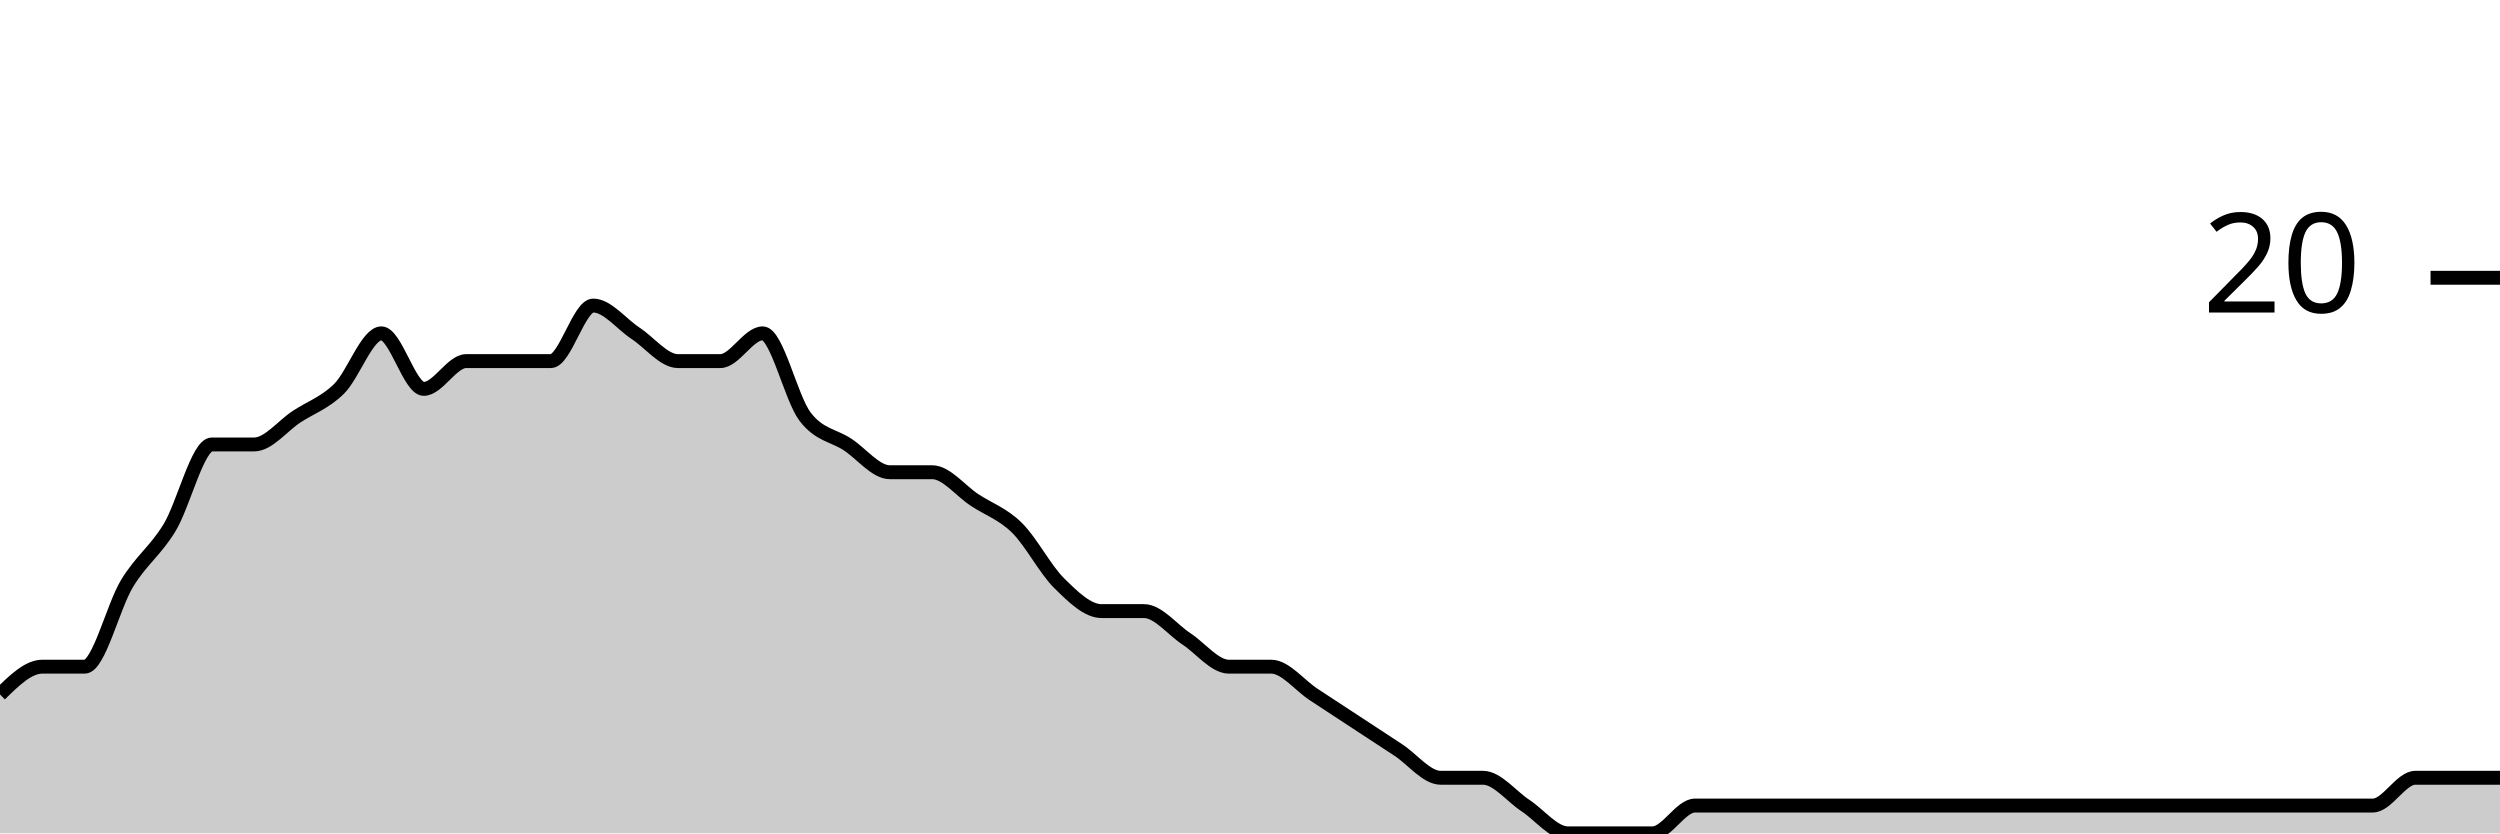
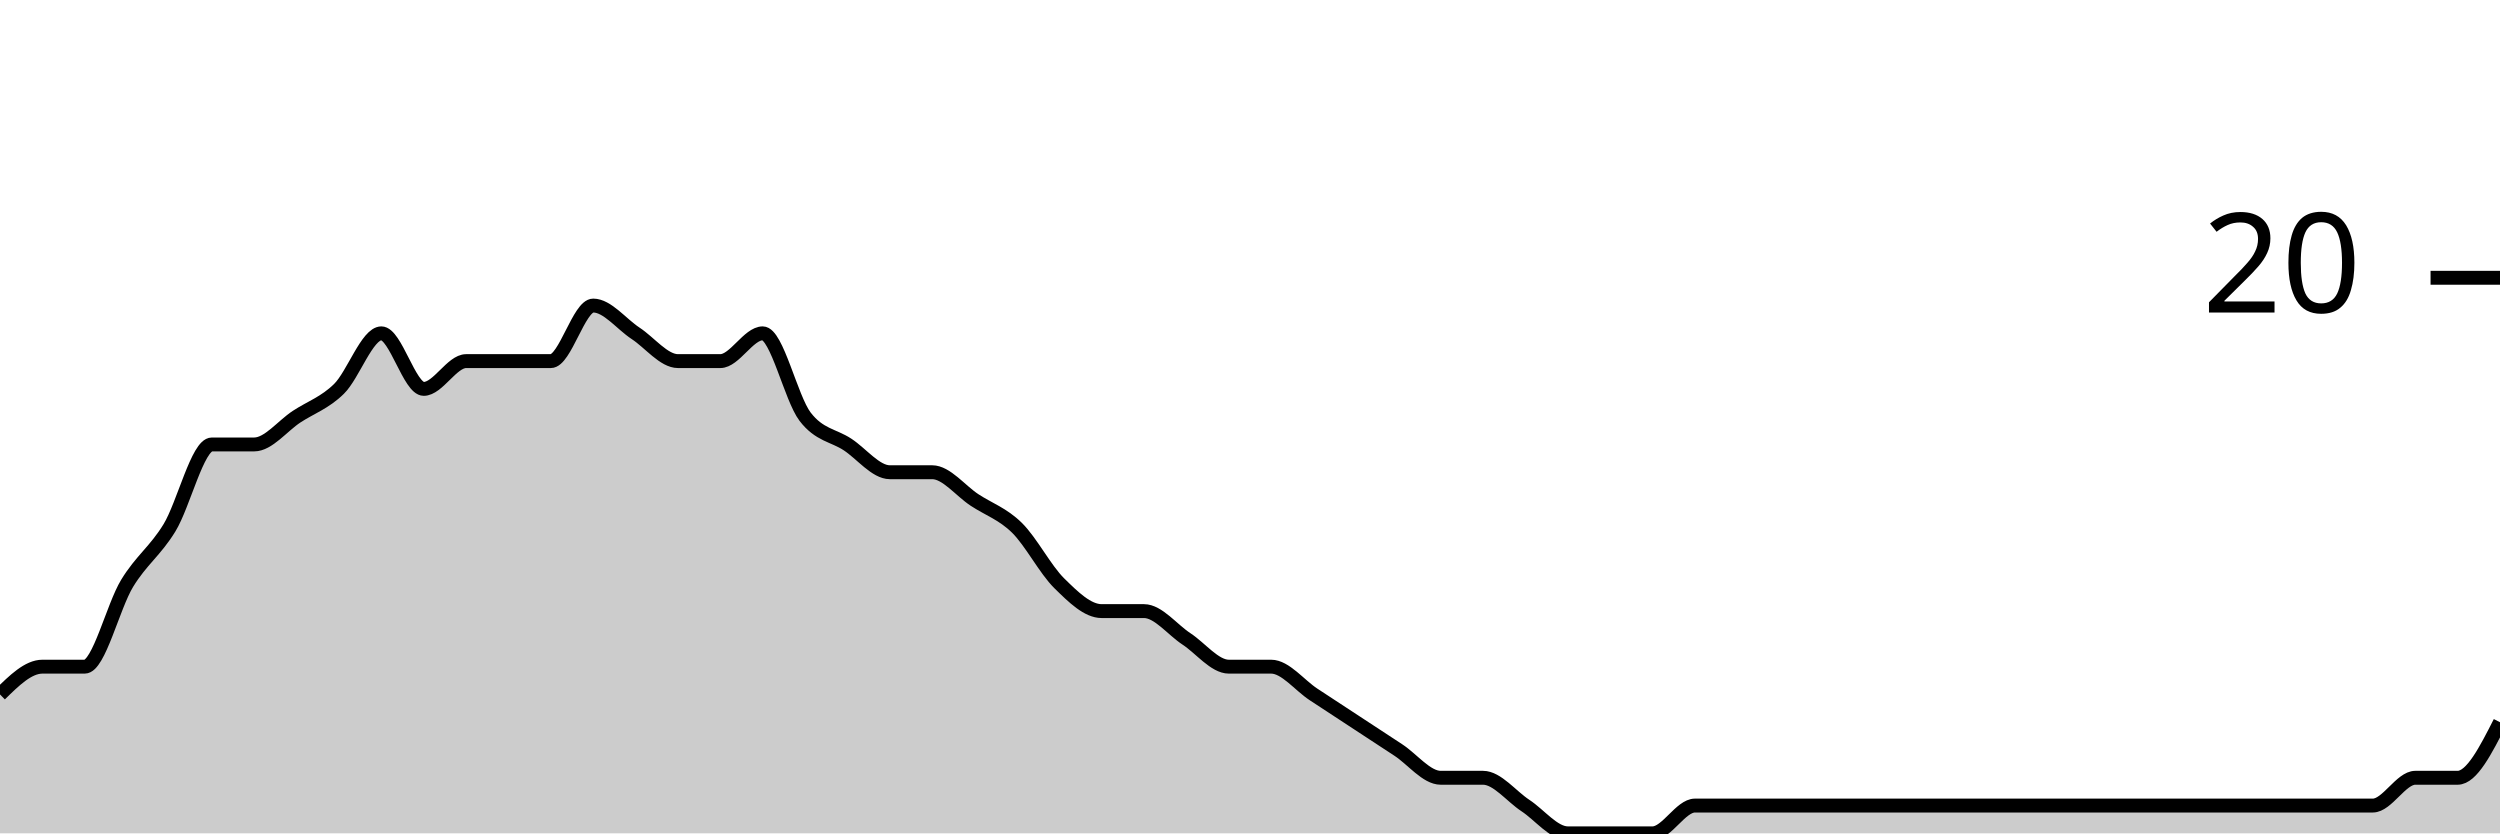
<svg xmlns="http://www.w3.org/2000/svg" viewBox="0 0 180 60">
  <g transform="translate(0,20)">
-     <path class="area" fill="rgba(0, 0, 0, 0.2)" d="M0,30C1.017,29,2.034,28,3.051,28C4.068,28,5.085,28,6.102,28C7.119,28,8.136,23.667,9.153,22C10.169,20.333,11.186,19.667,12.203,18C13.22,16.333,14.237,12,15.254,12C16.271,12,17.288,12,18.305,12C19.322,12,20.339,10.667,21.356,10C22.373,9.333,23.39,9,24.407,8C25.424,7,26.441,4,27.458,4C28.475,4,29.492,8,30.508,8C31.525,8,32.542,6,33.559,6C34.576,6,35.593,6,36.61,6C37.627,6,38.644,6,39.661,6C40.678,6,41.695,2,42.712,2C43.729,2,44.746,3.333,45.763,4C46.78,4.667,47.797,6,48.814,6C49.831,6,50.847,6,51.864,6C52.881,6,53.898,4,54.915,4C55.932,4,56.949,8.667,57.966,10C58.983,11.333,60,11.333,61.017,12C62.034,12.667,63.051,14,64.068,14C65.085,14,66.102,14,67.119,14C68.136,14,69.153,15.333,70.169,16C71.186,16.667,72.203,17,73.22,18C74.237,19,75.254,21,76.271,22C77.288,23,78.305,24,79.322,24C80.339,24,81.356,24,82.373,24C83.39,24,84.407,25.333,85.424,26C86.441,26.667,87.458,28,88.475,28C89.492,28,90.508,28,91.525,28C92.542,28,93.559,29.333,94.576,30C95.593,30.667,96.61,31.333,97.627,32C98.644,32.667,99.661,33.333,100.678,34C101.695,34.667,102.712,36,103.729,36C104.746,36,105.763,36,106.78,36C107.797,36,108.814,37.333,109.831,38C110.847,38.667,111.864,40,112.881,40C113.898,40,114.915,40,115.932,40C116.949,40,117.966,40,118.983,40C120,40,121.017,38,122.034,38C123.051,38,124.068,38,125.085,38C126.102,38,127.119,38,128.136,38C129.153,38,130.169,38,131.186,38C132.203,38,133.22,38,134.237,38C135.254,38,136.271,38,137.288,38C138.305,38,139.322,38,140.339,38C141.356,38,142.373,38,143.39,38C144.407,38,145.424,38,146.441,38C147.458,38,148.475,38,149.492,38C150.508,38,151.525,38,152.542,38C153.559,38,154.576,38,155.593,38C156.61,38,157.627,38,158.644,38C159.661,38,160.678,38,161.695,38C162.712,38,163.729,38,164.746,38C165.763,38,166.78,38,167.797,38C168.814,38,169.831,38,170.847,38C171.864,38,172.881,36,173.898,36C174.915,36,175.932,36,176.949,36C177.966,36,178.983,36,180,36L180,40C178.983,40,177.966,40,176.949,40C175.932,40,174.915,40,173.898,40C172.881,40,171.864,40,170.847,40C169.831,40,168.814,40,167.797,40C166.78,40,165.763,40,164.746,40C163.729,40,162.712,40,161.695,40C160.678,40,159.661,40,158.644,40C157.627,40,156.61,40,155.593,40C154.576,40,153.559,40,152.542,40C151.525,40,150.508,40,149.492,40C148.475,40,147.458,40,146.441,40C145.424,40,144.407,40,143.39,40C142.373,40,141.356,40,140.339,40C139.322,40,138.305,40,137.288,40C136.271,40,135.254,40,134.237,40C133.22,40,132.203,40,131.186,40C130.169,40,129.153,40,128.136,40C127.119,40,126.102,40,125.085,40C124.068,40,123.051,40,122.034,40C121.017,40,120,40,118.983,40C117.966,40,116.949,40,115.932,40C114.915,40,113.898,40,112.881,40C111.864,40,110.847,40,109.831,40C108.814,40,107.797,40,106.78,40C105.763,40,104.746,40,103.729,40C102.712,40,101.695,40,100.678,40C99.661,40,98.644,40,97.627,40C96.61,40,95.593,40,94.576,40C93.559,40,92.542,40,91.525,40C90.508,40,89.492,40,88.475,40C87.458,40,86.441,40,85.424,40C84.407,40,83.39,40,82.373,40C81.356,40,80.339,40,79.322,40C78.305,40,77.288,40,76.271,40C75.254,40,74.237,40,73.22,40C72.203,40,71.186,40,70.169,40C69.153,40,68.136,40,67.119,40C66.102,40,65.085,40,64.068,40C63.051,40,62.034,40,61.017,40C60,40,58.983,40,57.966,40C56.949,40,55.932,40,54.915,40C53.898,40,52.881,40,51.864,40C50.847,40,49.831,40,48.814,40C47.797,40,46.78,40,45.763,40C44.746,40,43.729,40,42.712,40C41.695,40,40.678,40,39.661,40C38.644,40,37.627,40,36.61,40C35.593,40,34.576,40,33.559,40C32.542,40,31.525,40,30.508,40C29.492,40,28.475,40,27.458,40C26.441,40,25.424,40,24.407,40C23.39,40,22.373,40,21.356,40C20.339,40,19.322,40,18.305,40C17.288,40,16.271,40,15.254,40C14.237,40,13.22,40,12.203,40C11.186,40,10.169,40,9.153,40C8.136,40,7.119,40,6.102,40C5.085,40,4.068,40,3.051,40C2.034,40,1.017,40,0,40Z" />
-     <path class="line" stroke="black" fill="none" d="M0,30C1.017,29,2.034,28,3.051,28C4.068,28,5.085,28,6.102,28C7.119,28,8.136,23.667,9.153,22C10.169,20.333,11.186,19.667,12.203,18C13.22,16.333,14.237,12,15.254,12C16.271,12,17.288,12,18.305,12C19.322,12,20.339,10.667,21.356,10C22.373,9.333,23.39,9,24.407,8C25.424,7,26.441,4,27.458,4C28.475,4,29.492,8,30.508,8C31.525,8,32.542,6,33.559,6C34.576,6,35.593,6,36.61,6C37.627,6,38.644,6,39.661,6C40.678,6,41.695,2,42.712,2C43.729,2,44.746,3.333,45.763,4C46.78,4.667,47.797,6,48.814,6C49.831,6,50.847,6,51.864,6C52.881,6,53.898,4,54.915,4C55.932,4,56.949,8.667,57.966,10C58.983,11.333,60,11.333,61.017,12C62.034,12.667,63.051,14,64.068,14C65.085,14,66.102,14,67.119,14C68.136,14,69.153,15.333,70.169,16C71.186,16.667,72.203,17,73.22,18C74.237,19,75.254,21,76.271,22C77.288,23,78.305,24,79.322,24C80.339,24,81.356,24,82.373,24C83.39,24,84.407,25.333,85.424,26C86.441,26.667,87.458,28,88.475,28C89.492,28,90.508,28,91.525,28C92.542,28,93.559,29.333,94.576,30C95.593,30.667,96.61,31.333,97.627,32C98.644,32.667,99.661,33.333,100.678,34C101.695,34.667,102.712,36,103.729,36C104.746,36,105.763,36,106.78,36C107.797,36,108.814,37.333,109.831,38C110.847,38.667,111.864,40,112.881,40C113.898,40,114.915,40,115.932,40C116.949,40,117.966,40,118.983,40C120,40,121.017,38,122.034,38C123.051,38,124.068,38,125.085,38C126.102,38,127.119,38,128.136,38C129.153,38,130.169,38,131.186,38C132.203,38,133.22,38,134.237,38C135.254,38,136.271,38,137.288,38C138.305,38,139.322,38,140.339,38C141.356,38,142.373,38,143.39,38C144.407,38,145.424,38,146.441,38C147.458,38,148.475,38,149.492,38C150.508,38,151.525,38,152.542,38C153.559,38,154.576,38,155.593,38C156.61,38,157.627,38,158.644,38C159.661,38,160.678,38,161.695,38C162.712,38,163.729,38,164.746,38C165.763,38,166.78,38,167.797,38C168.814,38,169.831,38,170.847,38C171.864,38,172.881,36,173.898,36C174.915,36,175.932,36,176.949,36C177.966,36,178.983,36,180,36" />
+     <path class="area" fill="rgba(0, 0, 0, 0.2)" d="M0,30C1.017,29,2.034,28,3.051,28C4.068,28,5.085,28,6.102,28C7.119,28,8.136,23.667,9.153,22C10.169,20.333,11.186,19.667,12.203,18C13.22,16.333,14.237,12,15.254,12C16.271,12,17.288,12,18.305,12C19.322,12,20.339,10.667,21.356,10C22.373,9.333,23.39,9,24.407,8C25.424,7,26.441,4,27.458,4C28.475,4,29.492,8,30.508,8C31.525,8,32.542,6,33.559,6C34.576,6,35.593,6,36.61,6C37.627,6,38.644,6,39.661,6C40.678,6,41.695,2,42.712,2C43.729,2,44.746,3.333,45.763,4C46.78,4.667,47.797,6,48.814,6C49.831,6,50.847,6,51.864,6C52.881,6,53.898,4,54.915,4C55.932,4,56.949,8.667,57.966,10C58.983,11.333,60,11.333,61.017,12C62.034,12.667,63.051,14,64.068,14C65.085,14,66.102,14,67.119,14C68.136,14,69.153,15.333,70.169,16C71.186,16.667,72.203,17,73.22,18C74.237,19,75.254,21,76.271,22C77.288,23,78.305,24,79.322,24C80.339,24,81.356,24,82.373,24C83.39,24,84.407,25.333,85.424,26C86.441,26.667,87.458,28,88.475,28C89.492,28,90.508,28,91.525,28C92.542,28,93.559,29.333,94.576,30C95.593,30.667,96.61,31.333,97.627,32C98.644,32.667,99.661,33.333,100.678,34C101.695,34.667,102.712,36,103.729,36C104.746,36,105.763,36,106.78,36C107.797,36,108.814,37.333,109.831,38C110.847,38.667,111.864,40,112.881,40C113.898,40,114.915,40,115.932,40C116.949,40,117.966,40,118.983,40C120,40,121.017,38,122.034,38C123.051,38,124.068,38,125.085,38C126.102,38,127.119,38,128.136,38C129.153,38,130.169,38,131.186,38C132.203,38,133.22,38,134.237,38C135.254,38,136.271,38,137.288,38C138.305,38,139.322,38,140.339,38C141.356,38,142.373,38,143.39,38C144.407,38,145.424,38,146.441,38C147.458,38,148.475,38,149.492,38C150.508,38,151.525,38,152.542,38C153.559,38,154.576,38,155.593,38C156.61,38,157.627,38,158.644,38C159.661,38,160.678,38,161.695,38C162.712,38,163.729,38,164.746,38C165.763,38,166.78,38,167.797,38C168.814,38,169.831,38,170.847,38C171.864,38,172.881,36,173.898,36C174.915,36,175.932,36,176.949,36C177.966,36,178.983,34,180,32L180,40C178.983,40,177.966,40,176.949,40C175.932,40,174.915,40,173.898,40C172.881,40,171.864,40,170.847,40C169.831,40,168.814,40,167.797,40C166.78,40,165.763,40,164.746,40C163.729,40,162.712,40,161.695,40C160.678,40,159.661,40,158.644,40C157.627,40,156.61,40,155.593,40C154.576,40,153.559,40,152.542,40C151.525,40,150.508,40,149.492,40C148.475,40,147.458,40,146.441,40C145.424,40,144.407,40,143.39,40C142.373,40,141.356,40,140.339,40C139.322,40,138.305,40,137.288,40C136.271,40,135.254,40,134.237,40C133.22,40,132.203,40,131.186,40C130.169,40,129.153,40,128.136,40C127.119,40,126.102,40,125.085,40C124.068,40,123.051,40,122.034,40C121.017,40,120,40,118.983,40C117.966,40,116.949,40,115.932,40C114.915,40,113.898,40,112.881,40C111.864,40,110.847,40,109.831,40C108.814,40,107.797,40,106.78,40C105.763,40,104.746,40,103.729,40C102.712,40,101.695,40,100.678,40C99.661,40,98.644,40,97.627,40C96.61,40,95.593,40,94.576,40C93.559,40,92.542,40,91.525,40C90.508,40,89.492,40,88.475,40C87.458,40,86.441,40,85.424,40C84.407,40,83.39,40,82.373,40C81.356,40,80.339,40,79.322,40C78.305,40,77.288,40,76.271,40C75.254,40,74.237,40,73.22,40C72.203,40,71.186,40,70.169,40C69.153,40,68.136,40,67.119,40C66.102,40,65.085,40,64.068,40C63.051,40,62.034,40,61.017,40C60,40,58.983,40,57.966,40C56.949,40,55.932,40,54.915,40C53.898,40,52.881,40,51.864,40C50.847,40,49.831,40,48.814,40C47.797,40,46.78,40,45.763,40C44.746,40,43.729,40,42.712,40C41.695,40,40.678,40,39.661,40C38.644,40,37.627,40,36.61,40C35.593,40,34.576,40,33.559,40C32.542,40,31.525,40,30.508,40C29.492,40,28.475,40,27.458,40C26.441,40,25.424,40,24.407,40C23.39,40,22.373,40,21.356,40C20.339,40,19.322,40,18.305,40C17.288,40,16.271,40,15.254,40C14.237,40,13.22,40,12.203,40C11.186,40,10.169,40,9.153,40C8.136,40,7.119,40,6.102,40C5.085,40,4.068,40,3.051,40C2.034,40,1.017,40,0,40Z" />
+     <path class="line" stroke="black" fill="none" d="M0,30C1.017,29,2.034,28,3.051,28C4.068,28,5.085,28,6.102,28C7.119,28,8.136,23.667,9.153,22C10.169,20.333,11.186,19.667,12.203,18C13.22,16.333,14.237,12,15.254,12C16.271,12,17.288,12,18.305,12C19.322,12,20.339,10.667,21.356,10C22.373,9.333,23.39,9,24.407,8C25.424,7,26.441,4,27.458,4C28.475,4,29.492,8,30.508,8C31.525,8,32.542,6,33.559,6C34.576,6,35.593,6,36.61,6C37.627,6,38.644,6,39.661,6C40.678,6,41.695,2,42.712,2C43.729,2,44.746,3.333,45.763,4C46.78,4.667,47.797,6,48.814,6C49.831,6,50.847,6,51.864,6C52.881,6,53.898,4,54.915,4C55.932,4,56.949,8.667,57.966,10C58.983,11.333,60,11.333,61.017,12C62.034,12.667,63.051,14,64.068,14C65.085,14,66.102,14,67.119,14C68.136,14,69.153,15.333,70.169,16C71.186,16.667,72.203,17,73.22,18C74.237,19,75.254,21,76.271,22C77.288,23,78.305,24,79.322,24C80.339,24,81.356,24,82.373,24C83.39,24,84.407,25.333,85.424,26C86.441,26.667,87.458,28,88.475,28C89.492,28,90.508,28,91.525,28C92.542,28,93.559,29.333,94.576,30C95.593,30.667,96.61,31.333,97.627,32C98.644,32.667,99.661,33.333,100.678,34C101.695,34.667,102.712,36,103.729,36C104.746,36,105.763,36,106.78,36C107.797,36,108.814,37.333,109.831,38C110.847,38.667,111.864,40,112.881,40C113.898,40,114.915,40,115.932,40C116.949,40,117.966,40,118.983,40C120,40,121.017,38,122.034,38C123.051,38,124.068,38,125.085,38C126.102,38,127.119,38,128.136,38C129.153,38,130.169,38,131.186,38C132.203,38,133.22,38,134.237,38C135.254,38,136.271,38,137.288,38C138.305,38,139.322,38,140.339,38C141.356,38,142.373,38,143.39,38C144.407,38,145.424,38,146.441,38C147.458,38,148.475,38,149.492,38C150.508,38,151.525,38,152.542,38C153.559,38,154.576,38,155.593,38C156.61,38,157.627,38,158.644,38C159.661,38,160.678,38,161.695,38C162.712,38,163.729,38,164.746,38C165.763,38,166.78,38,167.797,38C168.814,38,169.831,38,170.847,38C171.864,38,172.881,36,173.898,36C174.915,36,175.932,36,176.949,36C177.966,36,178.983,34,180,32" />
    <path class="axis-ceiling" stroke-width="1" stroke="black" fill="none" d="M175,0L180,0" />
    <text class="axis-ceiling-label" font-family="sans-serif" text-anchor="end" font-size="10px" x="170" y="2.5">20</text>
  </g>
</svg>
